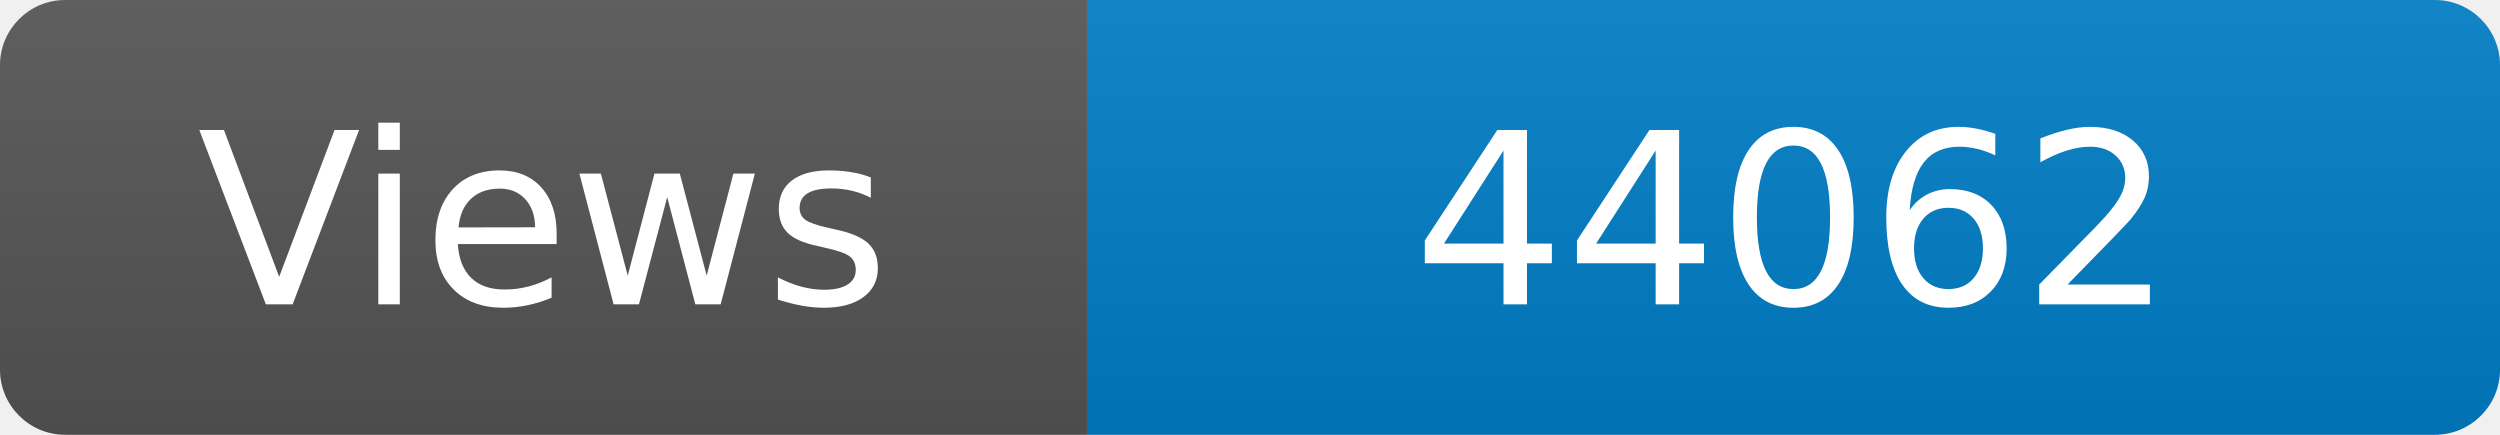
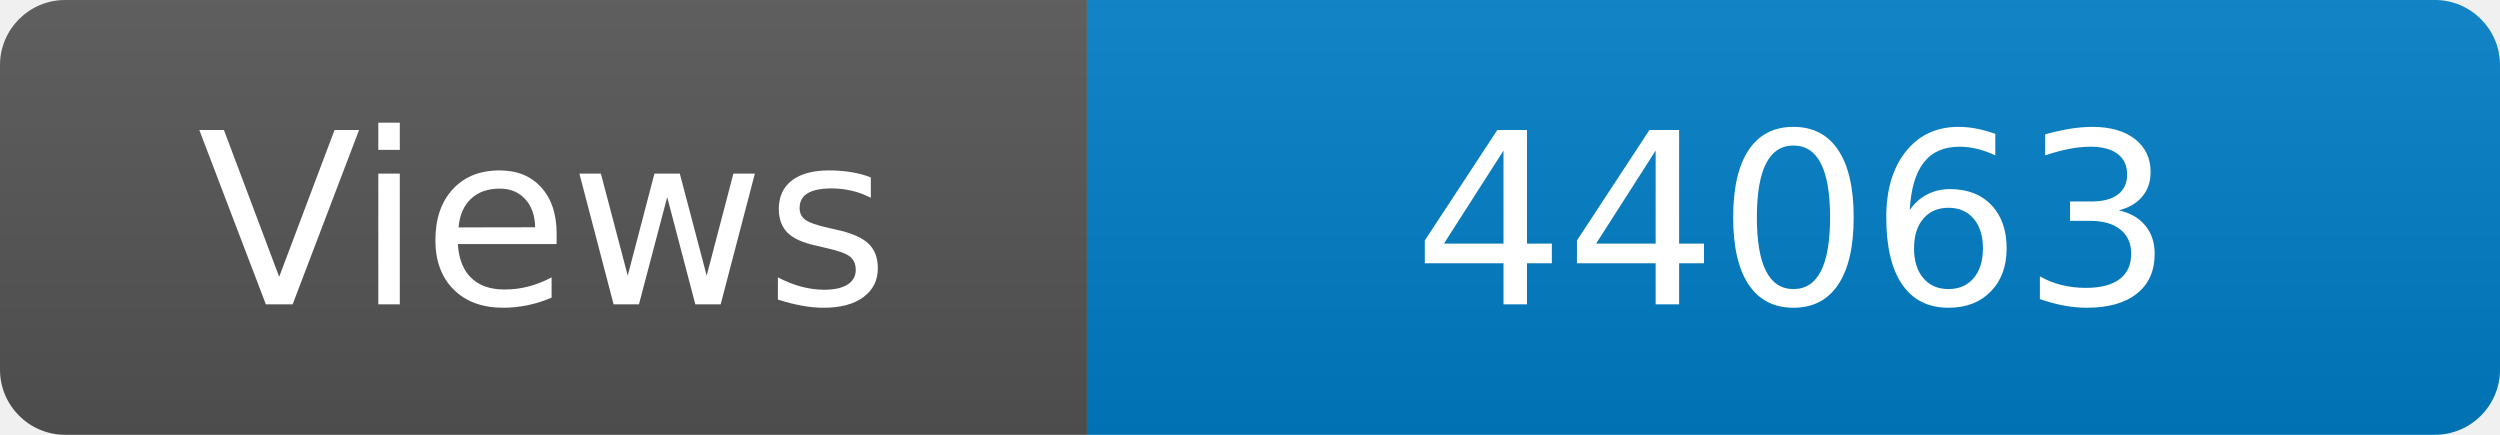
<svg xmlns="http://www.w3.org/2000/svg" width="115" height="20" role="img" aria-label="Maintained?: yes">
  <linearGradient id="s" x2="0" y2="100%">
    <stop offset="0" stop-color="#bbb" stop-opacity=".1" />
    <stop offset="1" stop-opacity=".1" />
  </linearGradient>
  <clipPath id="r">
    <rect width="115" height="20" rx="3" fill="#fff" />
  </clipPath>
  <g clip-path="url(#r)">
    <rect width="50" height="20" fill="#555" />
    <rect x="50" width="160" height="20" fill="#007ec6" />
    <rect width="115" height="20" fill="url(#s)" />
  </g>
  <g fill="#fff" text-anchor="middle" font-family="Verdana,Geneva,DejaVu Sans,sans-serif" font-size="110">
    <text x="250" y="140" transform="scale(.1)" fill="#fff">Views</text>
-     <text x="825" y="140" transform="scale(.1)" fill="#fff">44062</text>
+     <text x="825" y="140" transform="scale(.1)" fill="#fff">44063</text>
  </g>
</svg>
